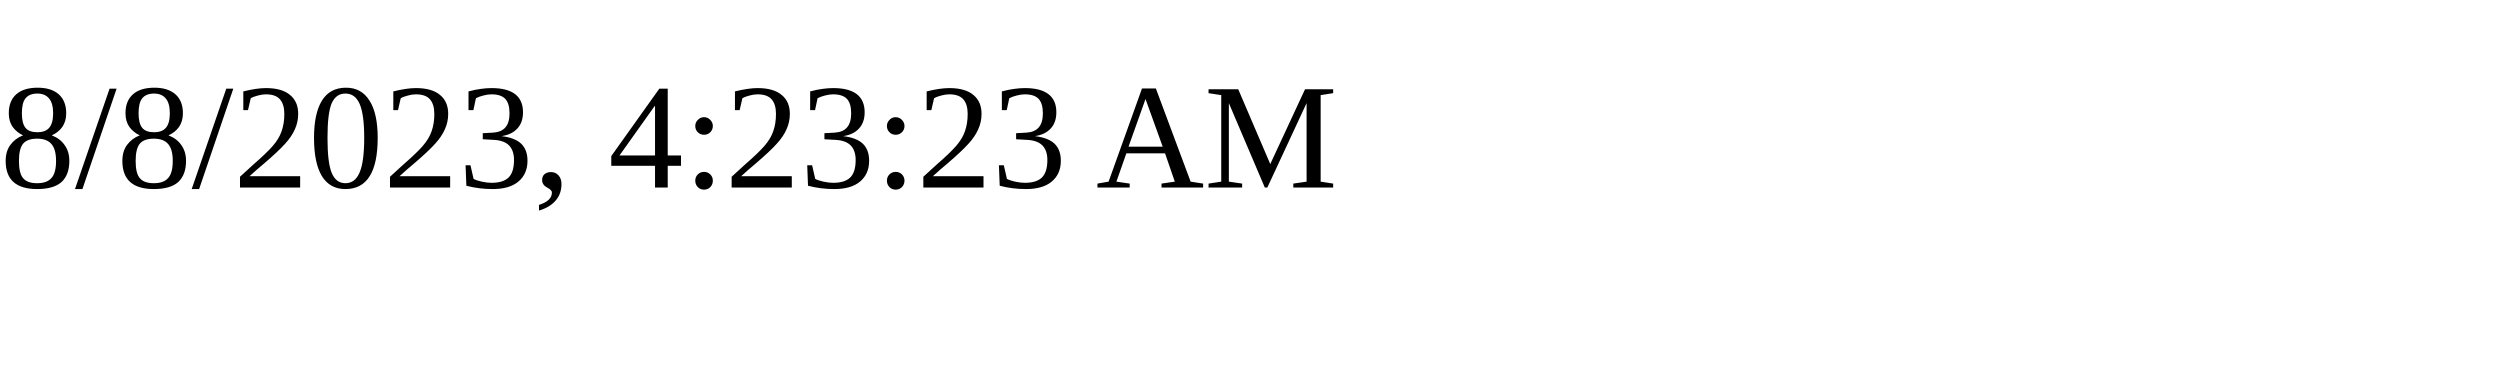
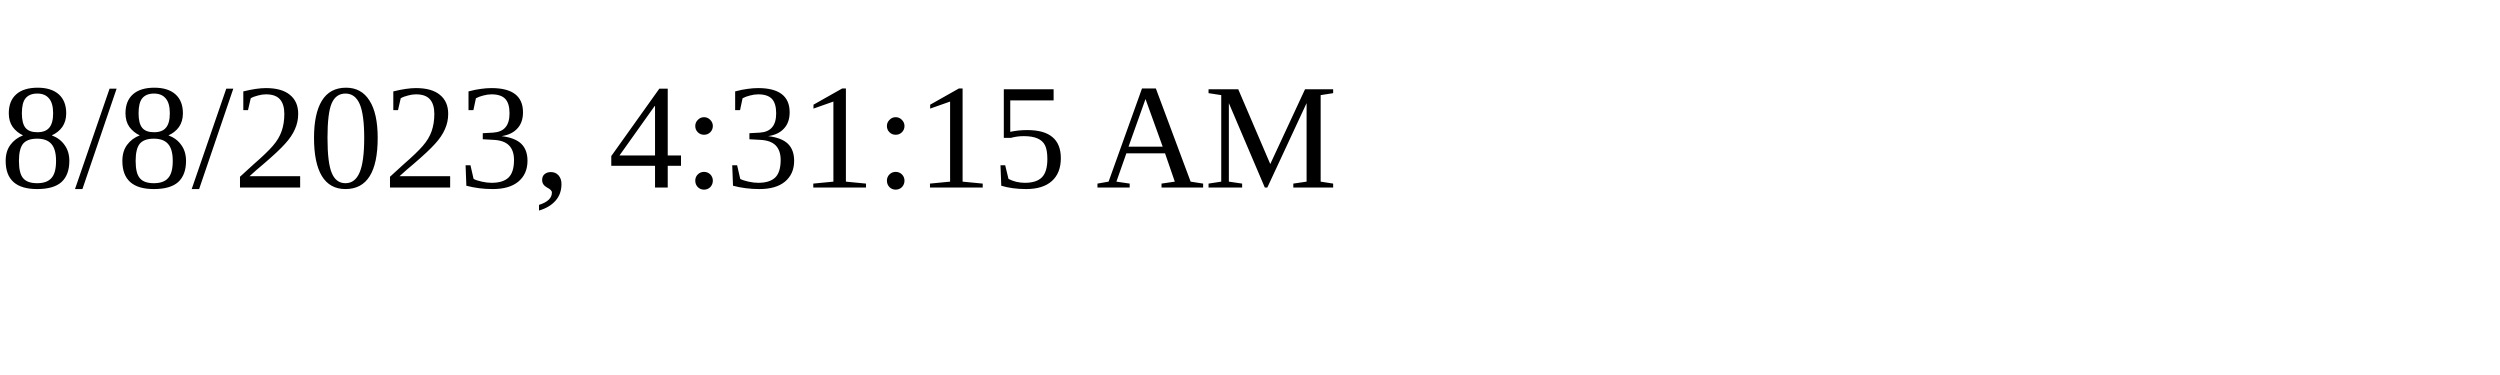
<svg xmlns="http://www.w3.org/2000/svg" height="30" width="200">
-   <text x="0" y="15">8/8/2023, 4:23:23 AM</text>
+   <text x="0" y="15">8/8/2023, 4:31:15 AM</text>
</svg>
